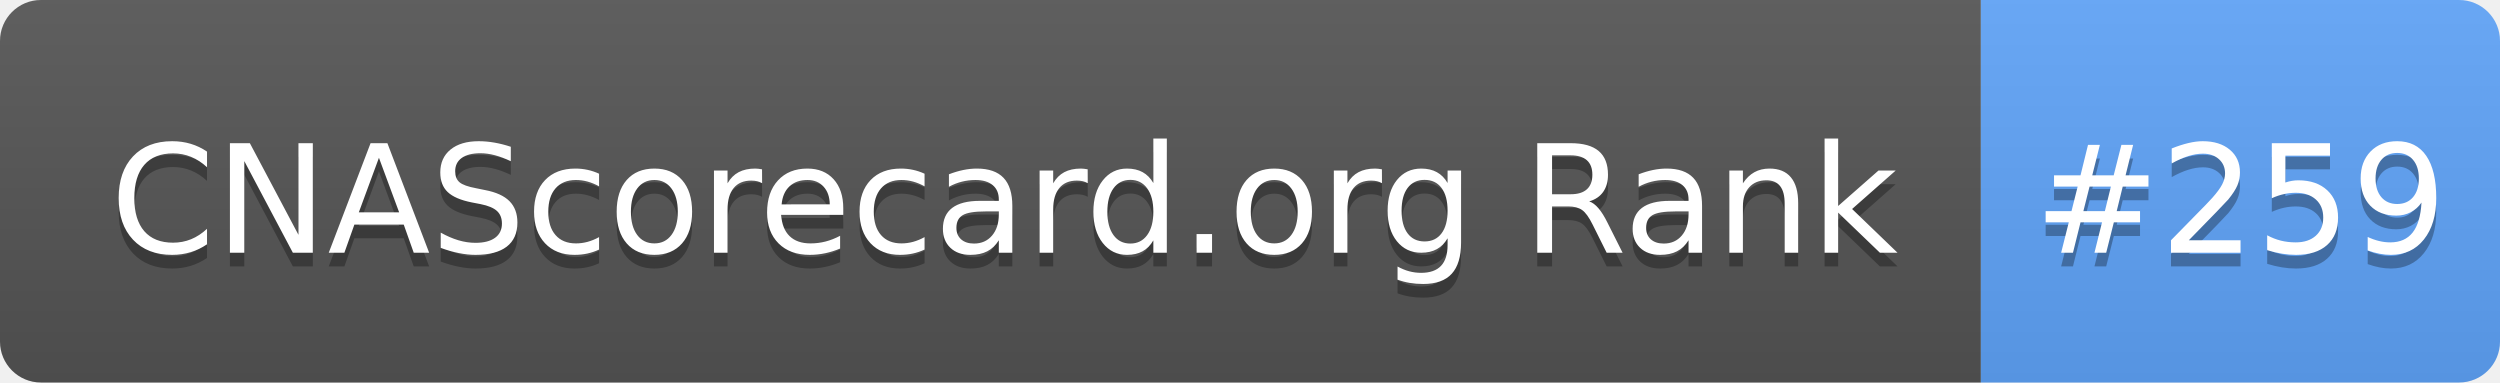
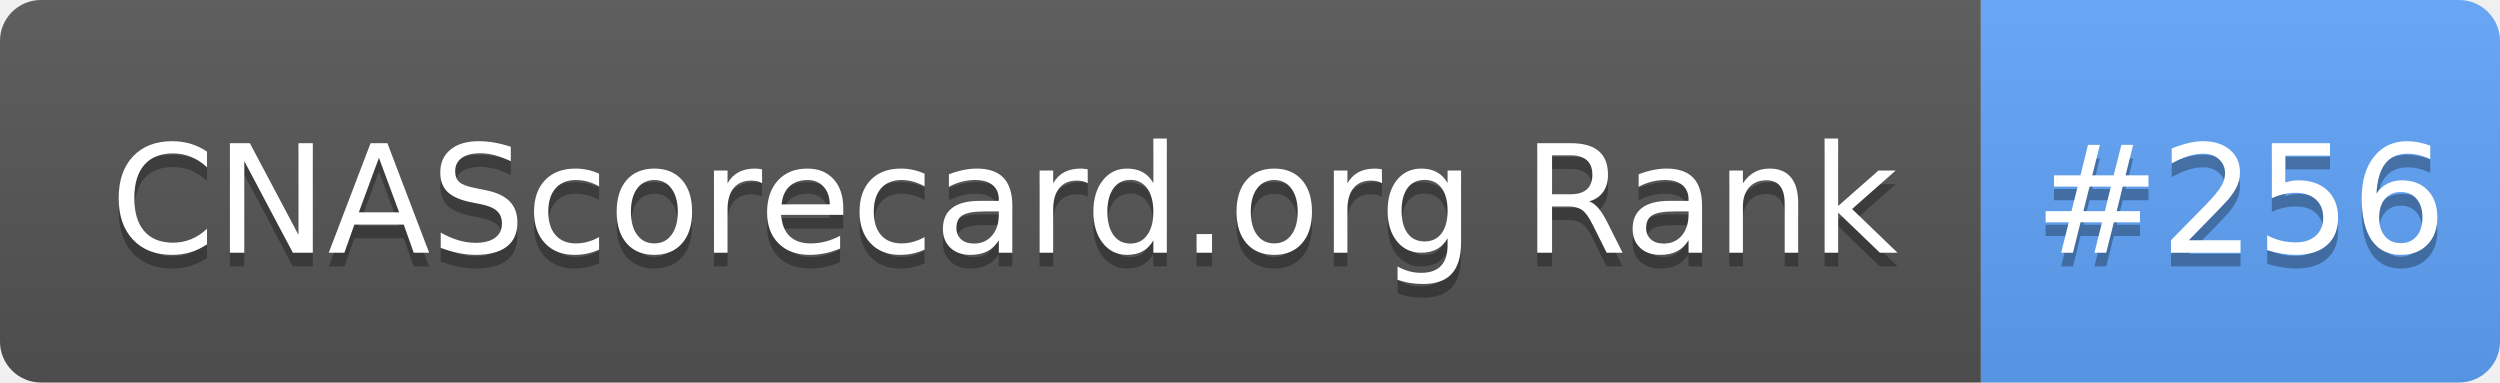
- <svg xmlns="http://www.w3.org/2000/svg" width="183" height="28" role="img" aria-label="CNAScorecard.org Rank: #259">
+ <svg xmlns="http://www.w3.org/2000/svg" width="183" height="28" role="img" aria-label="CNAScorecard.org Rank: #256">
  <linearGradient id="s" x2="0" y2="100%">
    <stop offset="0" stop-color="#bbb" stop-opacity=".1" />
    <stop offset="1" stop-opacity=".1" />
  </linearGradient>
  <clipPath id="r">
    <rect width="183" height="28" rx="3" fill="#fff" />
  </clipPath>
  <g clip-path="url(#r)">
    <rect width="145" height="28" fill="#555" />
    <rect x="145" width="38" height="28" fill="#60A5FA" />
    <rect width="183" height="28" fill="url(#s)" />
  </g>
  <g fill="#fff" text-anchor="middle" font-family="Verdana,Geneva,DejaVu Sans,sans-serif" text-rendering="geometricPrecision" font-size="110">
    <text aria-hidden="true" x="735" y="195" fill="#010101" fill-opacity=".3" transform="scale(.1)" textLength="1350">CNAScorecard.org Rank</text>
    <text x="735" y="185" transform="scale(.1)" fill="#fff" textLength="1350">CNAScorecard.org Rank</text>
-     <text aria-hidden="true" x="1640" y="195" fill="#010101" fill-opacity=".3" transform="scale(.1)" textLength="280">#259</text>
-     <text x="1640" y="185" transform="scale(.1)" fill="#fff" textLength="280">#259</text>
+     <text aria-hidden="true" x="1640" y="195" fill="#010101" fill-opacity=".3" transform="scale(.1)" textLength="280">#256</text>
+     <text x="1640" y="185" transform="scale(.1)" fill="#fff" textLength="280">#256</text>
  </g>
</svg>
